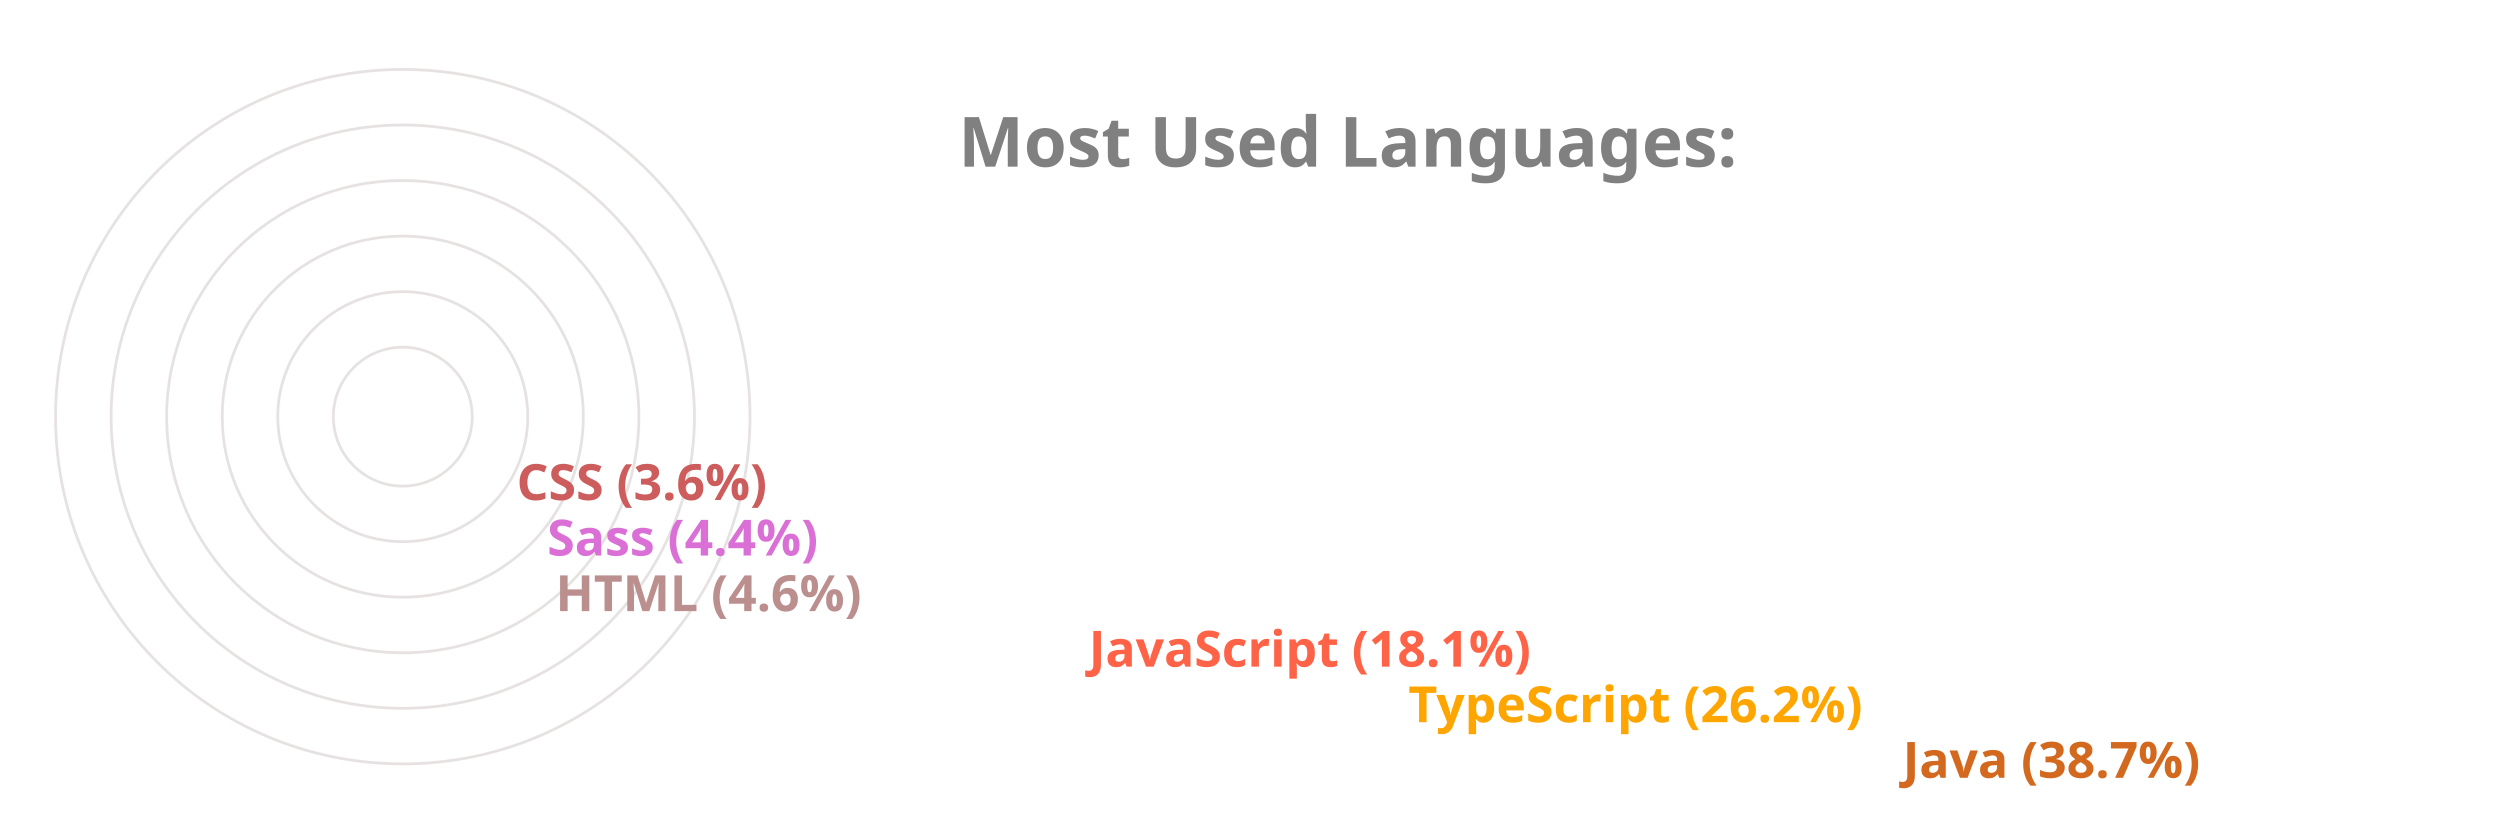
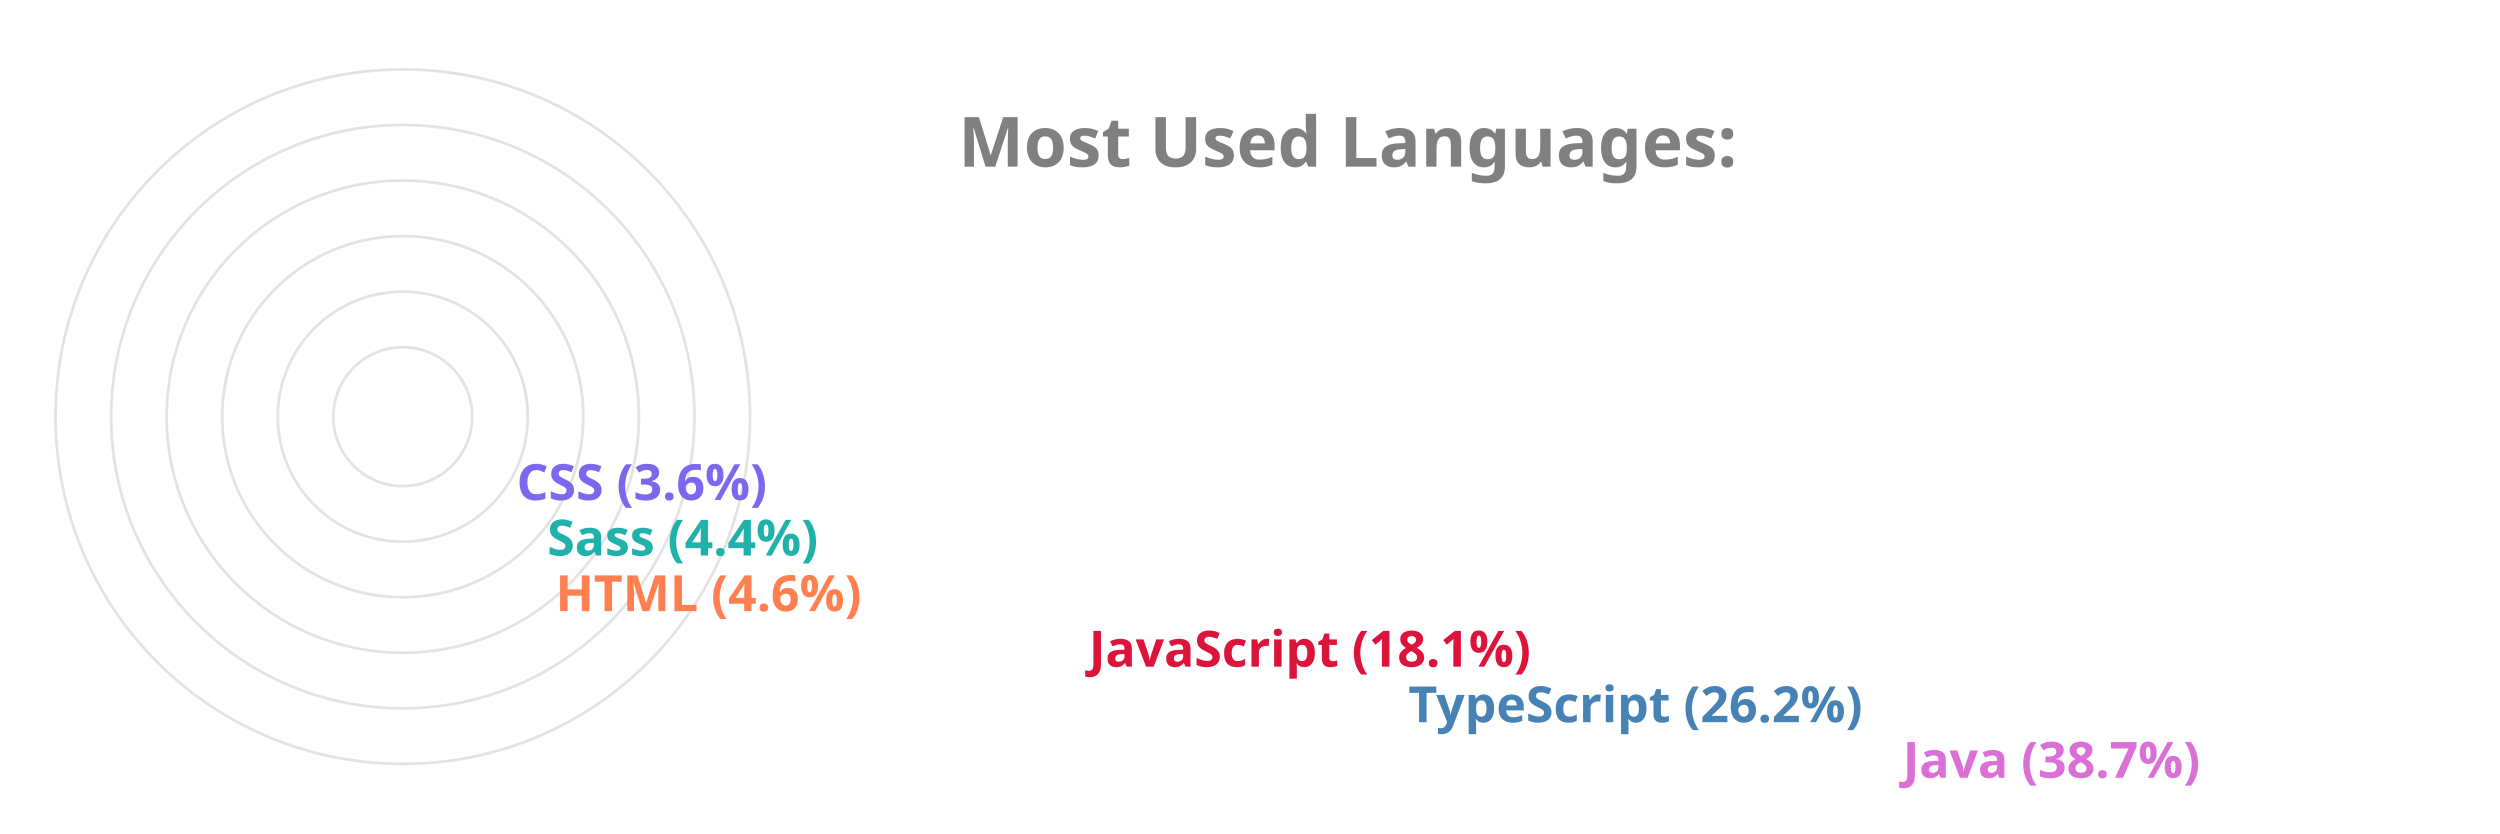
<svg xmlns="http://www.w3.org/2000/svg" viewBox="0 0 650 300" height="200px" width="600px">
  <style>
		.label {
			font: bold 25px sans-serif;
			color: #404040;
			-webkit-text-stroke: 1px white;
	  	}
		.name {
			font: bold 18px sans-serif;
			color: #404040;
	  	}

		.line {
			stroke-dasharray: 1000;
			stroke-dashoffset: 1000;
			animation: dash 3.5s ease-in-out forwards;	
			animation-iteration-count: infinite;
			animation-direction: alternate-reverse;
		}

		.path {
			stroke-dasharray: 1000;
			stroke-dashoffset: 1000;
			animation: dash 3.5s ease-in-out forwards;	
			animation-iteration-count: infinite;
			animation-direction: alternate-reverse;
		}
		  
		@keyframes dash {
			to {
				stroke-dashoffset: 0;
			}
		}

	</style>
  <g stroke="#E6E2E1" fill="none" stroke-width="1">
    <circle cx="20" cy="150" r="125" />
    <circle cx="20" cy="150" r="105" />
    <circle cx="20" cy="150" r="85" />
    <circle cx="20" cy="150" r="65" />
    <circle cx="20" cy="150" r="45" />
    <circle cx="20" cy="150" r="25" />
  </g>
  <g fill="none" stroke-width="20" class="line">
-     <line x2="550" y2="275" x1="20" y1="275" stroke="Chocolate" />
-     <line x2="372" y2="255" x1="20" y1="255" stroke="Orange" />
-     <line x2="257" y2="235" x1="20" y1="235" stroke="Tomato" />
-     <line x2="65" y2="215" x1="20" y1="215" stroke="RosyBrown" />
-     <line x2="62" y2="195" x1="20" y1="195" stroke="Orchid" />
-     <line x2="51" y2="175" x1="20" y1="175" stroke="IndianRed" />
+     <line x2="550" y2="275" x1="20" y1="275" stroke="Orchid" />
+     <line x2="372" y2="255" x1="20" y1="255" stroke="SteelBlue" />
+     <line x2="257" y2="235" x1="20" y1="235" stroke="Crimson" />
+     <line x2="65" y2="215" x1="20" y1="215" stroke="Coral" />
+     <line x2="62" y2="195" x1="20" y1="195" stroke="LightSeaGreen" />
+     <line x2="51" y2="175" x1="20" y1="175" stroke="MediumSlateBlue" />
  </g>
  <g fill="none" stroke-width="20" stroke-linecap="round" class="path">
-     <path d="M 20 275 A 125 125 45 0 1 -77 71" stroke="Chocolate" />
-     <path d="M 20 255 A 105 105 45 0 1 -74 103" stroke="Orange" />
-     <path d="M 20 235 A 85 85 45 0 1 -60 123" stroke="Tomato" />
-     <path d="M 20 215 A 65 65 45 0 1 -44 144" stroke="RosyBrown" />
-     <path d="M 20 195 A 45 45 45 0 1 -24 146" stroke="Orchid" />
-     <path d="M 20 175 A 25 25 45 0 1 -4 148" stroke="IndianRed" />
+     <path d="M 20 275 A 125 125 45 0 1 -77 71" stroke="Orchid" />
+     <path d="M 20 255 A 105 105 45 0 1 -74 103" stroke="SteelBlue" />
+     <path d="M 20 235 A 85 85 45 0 1 -60 123" stroke="Crimson" />
+     <path d="M 20 215 A 65 65 45 0 1 -44 144" stroke="Coral" />
+     <path d="M 20 195 A 45 45 45 0 1 -24 146" stroke="LightSeaGreen" />
+     <path d="M 20 175 A 25 25 45 0 1 -4 148" stroke="MediumSlateBlue" />
  </g>
  <g class="name">
-     <text x="560" y="280" fill="Chocolate">Java (38.7%)</text>
-     <text x="382" y="260" fill="Orange">TypeScript (26.2%)</text>
-     <text x="267" y="240" fill="Tomato">JavaScript (18.1%)</text>
-     <text x="75" y="220" fill="RosyBrown">HTML (4.6%)</text>
-     <text x="72" y="200" fill="Orchid">Sass (4.4%)</text>
-     <text x="61" y="180" fill="IndianRed">CSS (3.6%)</text>
+     <text x="560" y="280" fill="Orchid">Java (38.7%)</text>
+     <text x="382" y="260" fill="SteelBlue">TypeScript (26.2%)</text>
+     <text x="267" y="240" fill="Crimson">JavaScript (18.1%)</text>
+     <text x="75" y="220" fill="Coral">HTML (4.6%)</text>
+     <text x="72" y="200" fill="LightSeaGreen">Sass (4.4%)</text>
+     <text x="61" y="180" fill="MediumSlateBlue">CSS (3.6%)</text>
  </g>
  <g class="label">
    <text x="220" y="60" fill="grey">Most Used Languages:</text>
  </g>
</svg>
